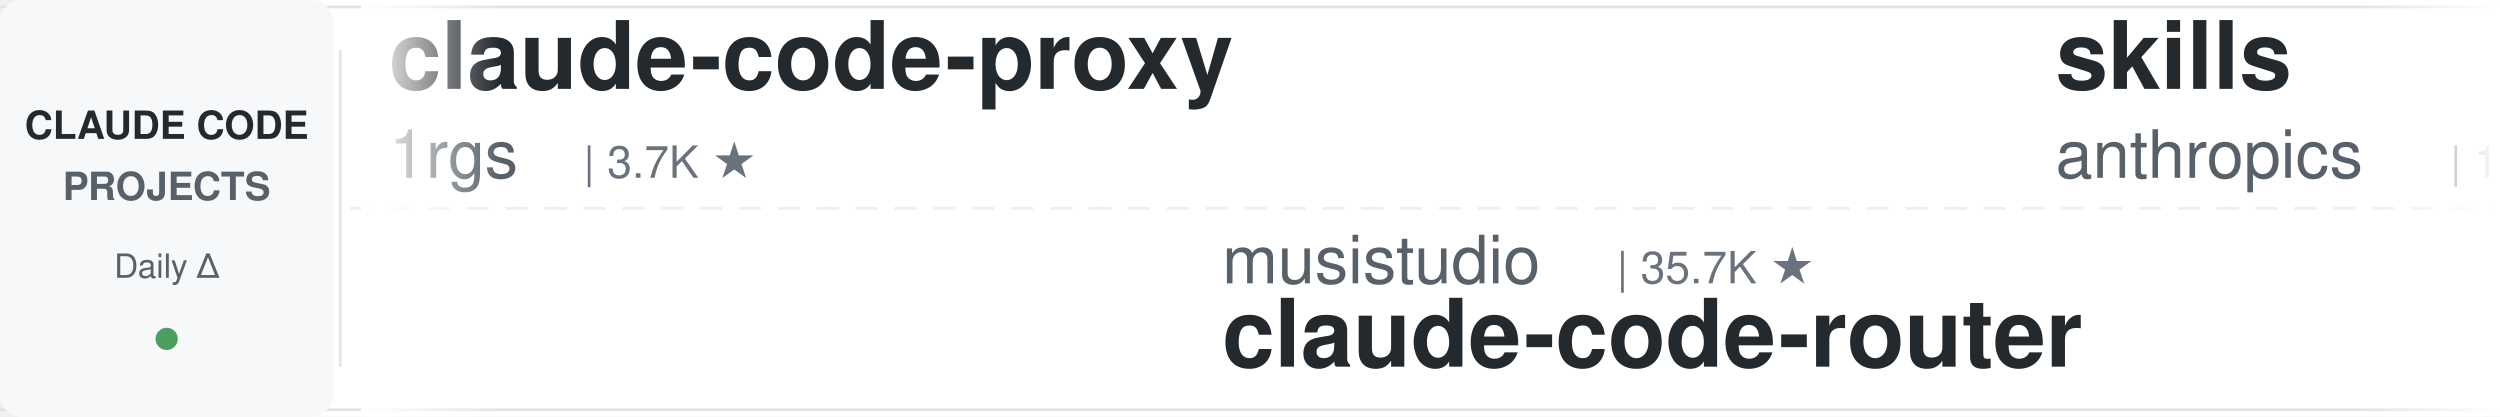
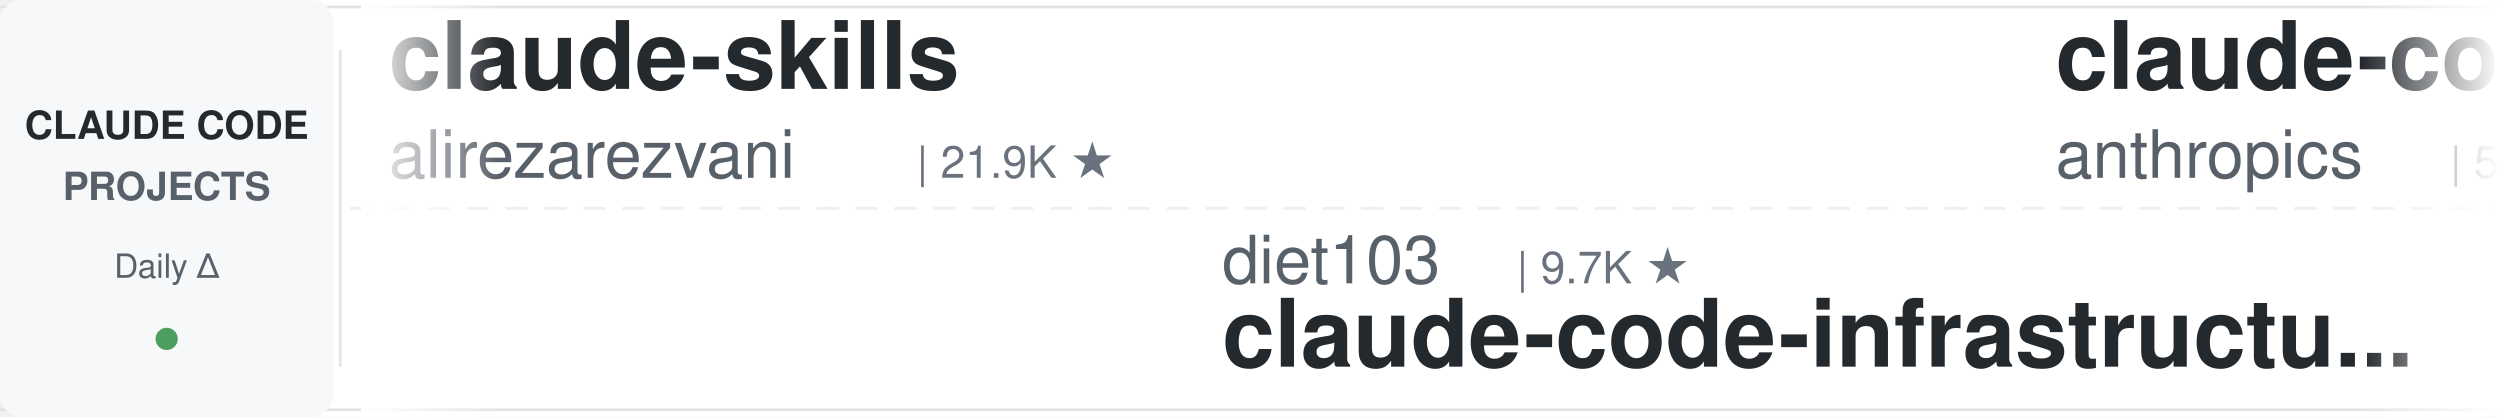
<svg xmlns="http://www.w3.org/2000/svg" width="900" height="150">
  <defs>
    <linearGradient id="leftFade" x1="0%" y1="0%" x2="100%" y2="0%">
      <stop offset="0%" style="stop-color:#ffffff;stop-opacity:1" />
      <stop offset="100%" style="stop-color:#ffffff;stop-opacity:0" />
    </linearGradient>
    <linearGradient id="rightFade" x1="0%" y1="0%" x2="100%" y2="0%">
      <stop offset="0%" style="stop-color:#ffffff;stop-opacity:0" />
      <stop offset="100%" style="stop-color:#ffffff;stop-opacity:1" />
    </linearGradient>
  </defs>
  <rect width="900" height="150" fill="#ffffff" rx="8" />
  <rect x="0" y="2" width="900" height="1" fill="#e1e4e8" />
  <rect x="0" y="147" width="900" height="1" fill="#e1e4e8" />
  <line x1="0" y1="75" x2="900" y2="75" stroke="#e1e4e8" stroke-width="1" stroke-dasharray="8 6" opacity="0.6" />
  <rect x="0" y="0" width="120" height="150" fill="#f6f8fa" rx="8" />
  <text x="60" y="50" font-family="-apple-system, BlinkMacSystemFont, 'Segoe UI', Helvetica, Arial, sans-serif" font-size="14" font-weight="600" fill="#24292e" text-anchor="middle">CLAUDE CODE</text>
  <text x="60" y="72" font-family="-apple-system, BlinkMacSystemFont, 'Segoe UI', Helvetica, Arial, sans-serif" font-size="14" font-weight="600" fill="#586069" text-anchor="middle">PROJECTS</text>
  <text x="60" y="100" font-family="-apple-system, BlinkMacSystemFont, 'Segoe UI', Helvetica, Arial, sans-serif" font-size="12" font-weight="500" fill="#586069" text-anchor="middle">Daily Δ</text>
  <circle cx="60" cy="122" r="4" fill="#22863a" opacity="0.8" />
  <rect x="122" y="18" width="1" height="114" fill="#e1e4e8" />
  <clipPath id="tickerClip">
    <rect x="130" y="0" width="770" height="150" />
  </clipPath>
  <g clip-path="url(#tickerClip)">
    <g id="tickerItems">
      <animateTransform attributeName="transform" attributeType="XML" type="translate" from="0 0" to="-3000 0" dur="54s" repeatCount="indefinite" />
      <g transform="translate(0, 0)">
-         <text x="140" y="32" font-family="-apple-system, BlinkMacSystemFont, 'Segoe UI', Helvetica, Arial, sans-serif" font-size="34" font-weight="600" fill="#24292e">claude-code-proxy</text>
-         <text x="140" y="64" font-family="-apple-system, BlinkMacSystemFont, 'Segoe UI', Helvetica, Arial, sans-serif" font-size="24" font-weight="400" fill="#586069">1rgs</text>
-         <text x="210" y="64" font-family="-apple-system, BlinkMacSystemFont, 'Segoe UI', Helvetica, Arial, sans-serif" font-size="16" font-weight="500" fill="#6a737d">| 3.7K ★</text>
+         <text x="140" y="32" font-family="-apple-system, BlinkMacSystemFont, 'Segoe UI', Helvetica, Arial, sans-serif" font-size="34" font-weight="600" fill="#24292e">claude-skills</text>
+         <text x="140" y="64" font-family="-apple-system, BlinkMacSystemFont, 'Segoe UI', Helvetica, Arial, sans-serif" font-size="24" font-weight="400" fill="#586069">alirezarezvani</text>
+         <text x="330" y="64" font-family="-apple-system, BlinkMacSystemFont, 'Segoe UI', Helvetica, Arial, sans-serif" font-size="16" font-weight="500" fill="#6a737d">| 21.9K ★</text>
      </g>
      <g transform="translate(300, 0)">
-         <text x="140" y="102" font-family="-apple-system, BlinkMacSystemFont, 'Segoe UI', Helvetica, Arial, sans-serif" font-size="24" font-weight="400" fill="#586069">musistudio</text>
-         <text x="282" y="102" font-family="-apple-system, BlinkMacSystemFont, 'Segoe UI', Helvetica, Arial, sans-serif" font-size="16" font-weight="500" fill="#6a737d">| 35.7K ★</text>
-         <text x="140" y="132" font-family="-apple-system, BlinkMacSystemFont, 'Segoe UI', Helvetica, Arial, sans-serif" font-size="34" font-weight="600" fill="#24292e">claude-code-router</text>
+         <text x="140" y="102" font-family="-apple-system, BlinkMacSystemFont, 'Segoe UI', Helvetica, Arial, sans-serif" font-size="24" font-weight="400" fill="#586069">diet103</text>
+         <text x="246" y="102" font-family="-apple-system, BlinkMacSystemFont, 'Segoe UI', Helvetica, Arial, sans-serif" font-size="16" font-weight="500" fill="#6a737d">| 9.7K ★</text>
+         <text x="140" y="132" font-family="-apple-system, BlinkMacSystemFont, 'Segoe UI', Helvetica, Arial, sans-serif" font-size="34" font-weight="600" fill="#24292e">claude-code-infrastructu...</text>
      </g>
      <g transform="translate(600, 0)">
-         <text x="140" y="32" font-family="-apple-system, BlinkMacSystemFont, 'Segoe UI', Helvetica, Arial, sans-serif" font-size="34" font-weight="600" fill="#24292e">skills</text>
+         <text x="140" y="32" font-family="-apple-system, BlinkMacSystemFont, 'Segoe UI', Helvetica, Arial, sans-serif" font-size="34" font-weight="600" fill="#24292e">claude-code-security-rev...</text>
        <text x="140" y="64" font-family="-apple-system, BlinkMacSystemFont, 'Segoe UI', Helvetica, Arial, sans-serif" font-size="24" font-weight="400" fill="#586069">anthropics</text>
-         <text x="282" y="64" font-family="-apple-system, BlinkMacSystemFont, 'Segoe UI', Helvetica, Arial, sans-serif" font-size="16" font-weight="500" fill="#6a737d">| 159.8K ★</text>
+         <text x="282" y="64" font-family="-apple-system, BlinkMacSystemFont, 'Segoe UI', Helvetica, Arial, sans-serif" font-size="16" font-weight="500" fill="#6a737d">| 5.5K ★</text>
      </g>
      <g transform="translate(900, 0)">
-         <text x="140" y="102" font-family="-apple-system, BlinkMacSystemFont, 'Segoe UI', Helvetica, Arial, sans-serif" font-size="24" font-weight="400" fill="#586069">OneRedOak</text>
-         <text x="270" y="102" font-family="-apple-system, BlinkMacSystemFont, 'Segoe UI', Helvetica, Arial, sans-serif" font-size="16" font-weight="500" fill="#6a737d">| 3.9K ★</text>
-         <text x="140" y="132" font-family="-apple-system, BlinkMacSystemFont, 'Segoe UI', Helvetica, Arial, sans-serif" font-size="34" font-weight="600" fill="#24292e">claude-code-workflows</text>
+         <text x="140" y="102" font-family="-apple-system, BlinkMacSystemFont, 'Segoe UI', Helvetica, Arial, sans-serif" font-size="24" font-weight="400" fill="#586069">disler</text>
+         <text x="234" y="102" font-family="-apple-system, BlinkMacSystemFont, 'Segoe UI', Helvetica, Arial, sans-serif" font-size="16" font-weight="500" fill="#6a737d">| 3.8K ★</text>
+         <text x="140" y="132" font-family="-apple-system, BlinkMacSystemFont, 'Segoe UI', Helvetica, Arial, sans-serif" font-size="34" font-weight="600" fill="#24292e">claude-code-hooks-master...</text>
      </g>
      <g transform="translate(1200, 0)">
-         <text x="140" y="32" font-family="-apple-system, BlinkMacSystemFont, 'Segoe UI', Helvetica, Arial, sans-serif" font-size="34" font-weight="600" fill="#24292e">claude-code-rev</text>
-         <text x="140" y="64" font-family="-apple-system, BlinkMacSystemFont, 'Segoe UI', Helvetica, Arial, sans-serif" font-size="24" font-weight="400" fill="#586069">oboard</text>
-         <text x="234" y="64" font-family="-apple-system, BlinkMacSystemFont, 'Segoe UI', Helvetica, Arial, sans-serif" font-size="16" font-weight="500" fill="#6a737d">| 3.2K ★</text>
-       </g>
-       <g transform="translate(1500, 0)">
-         <text x="140" y="102" font-family="-apple-system, BlinkMacSystemFont, 'Segoe UI', Helvetica, Arial, sans-serif" font-size="24" font-weight="400" fill="#586069">affaan-m</text>
-         <text x="258" y="102" font-family="-apple-system, BlinkMacSystemFont, 'Segoe UI', Helvetica, Arial, sans-serif" font-size="16" font-weight="500" fill="#6a737d">| 227.8K ★</text>
-         <text x="140" y="132" font-family="-apple-system, BlinkMacSystemFont, 'Segoe UI', Helvetica, Arial, sans-serif" font-size="34" font-weight="600" fill="#24292e">ECC</text>
-       </g>
-       <g transform="translate(1800, 0)">
        <text x="140" y="32" font-family="-apple-system, BlinkMacSystemFont, 'Segoe UI', Helvetica, Arial, sans-serif" font-size="34" font-weight="600" fill="#24292e">claude-code-source</text>
        <text x="140" y="64" font-family="-apple-system, BlinkMacSystemFont, 'Segoe UI', Helvetica, Arial, sans-serif" font-size="24" font-weight="400" fill="#586069">JrCx7scC</text>
        <text x="258" y="64" font-family="-apple-system, BlinkMacSystemFont, 'Segoe UI', Helvetica, Arial, sans-serif" font-size="16" font-weight="500" fill="#6a737d">| 371 ★</text>
      </g>
+       <g transform="translate(1500, 0)">
+         <text x="140" y="102" font-family="-apple-system, BlinkMacSystemFont, 'Segoe UI', Helvetica, Arial, sans-serif" font-size="24" font-weight="400" fill="#586069">Pimzino</text>
+         <text x="246" y="102" font-family="-apple-system, BlinkMacSystemFont, 'Segoe UI', Helvetica, Arial, sans-serif" font-size="16" font-weight="500" fill="#6a737d">| 3.8K ★</text>
+         <text x="140" y="132" font-family="-apple-system, BlinkMacSystemFont, 'Segoe UI', Helvetica, Arial, sans-serif" font-size="34" font-weight="600" fill="#24292e">claude-code-spec-workflo...</text>
+       </g>
+       <g transform="translate(1800, 0)">
+         <text x="140" y="32" font-family="-apple-system, BlinkMacSystemFont, 'Segoe UI', Helvetica, Arial, sans-serif" font-size="34" font-weight="600" fill="#24292e">claude-code-from-source</text>
+         <text x="140" y="64" font-family="-apple-system, BlinkMacSystemFont, 'Segoe UI', Helvetica, Arial, sans-serif" font-size="24" font-weight="400" fill="#586069">alejandrobalderas</text>
+         <text x="366" y="64" font-family="-apple-system, BlinkMacSystemFont, 'Segoe UI', Helvetica, Arial, sans-serif" font-size="16" font-weight="500" fill="#6a737d">| 2.6K ★</text>
+       </g>
      <g transform="translate(2100, 0)">
-         <text x="140" y="102" font-family="-apple-system, BlinkMacSystemFont, 'Segoe UI', Helvetica, Arial, sans-serif" font-size="24" font-weight="400" fill="#586069">lintsinghua</text>
-         <text x="294" y="102" font-family="-apple-system, BlinkMacSystemFont, 'Segoe UI', Helvetica, Arial, sans-serif" font-size="16" font-weight="500" fill="#6a737d">| 3.9K ★</text>
-         <text x="140" y="132" font-family="-apple-system, BlinkMacSystemFont, 'Segoe UI', Helvetica, Arial, sans-serif" font-size="34" font-weight="600" fill="#24292e">claude-code-book</text>
+         <text x="140" y="102" font-family="-apple-system, BlinkMacSystemFont, 'Segoe UI', Helvetica, Arial, sans-serif" font-size="24" font-weight="400" fill="#586069">Windy3f3f3f3f</text>
+         <text x="318" y="102" font-family="-apple-system, BlinkMacSystemFont, 'Segoe UI', Helvetica, Arial, sans-serif" font-size="16" font-weight="500" fill="#6a737d">| 3.1K ★</text>
+         <text x="140" y="132" font-family="-apple-system, BlinkMacSystemFont, 'Segoe UI', Helvetica, Arial, sans-serif" font-size="34" font-weight="600" fill="#24292e">how-claude-code-works</text>
      </g>
      <g transform="translate(2400, 0)">
-         <text x="140" y="32" font-family="-apple-system, BlinkMacSystemFont, 'Segoe UI', Helvetica, Arial, sans-serif" font-size="34" font-weight="600" fill="#24292e">claude-code-tudou</text>
-         <text x="140" y="64" font-family="-apple-system, BlinkMacSystemFont, 'Segoe UI', Helvetica, Arial, sans-serif" font-size="24" font-weight="400" fill="#586069">AICoderTudou</text>
-         <text x="306" y="64" font-family="-apple-system, BlinkMacSystemFont, 'Segoe UI', Helvetica, Arial, sans-serif" font-size="16" font-weight="500" fill="#6a737d">| 498 ★</text>
+         <text x="140" y="32" font-family="-apple-system, BlinkMacSystemFont, 'Segoe UI', Helvetica, Arial, sans-serif" font-size="34" font-weight="600" fill="#24292e">oh-my-claudecode</text>
+         <text x="140" y="64" font-family="-apple-system, BlinkMacSystemFont, 'Segoe UI', Helvetica, Arial, sans-serif" font-size="24" font-weight="400" fill="#586069">Yeachan-Heo</text>
+         <text x="294" y="64" font-family="-apple-system, BlinkMacSystemFont, 'Segoe UI', Helvetica, Arial, sans-serif" font-size="16" font-weight="500" fill="#6a737d">| 37.6K ★</text>
      </g>
      <g transform="translate(2700, 0)">
-         <text x="140" y="102" font-family="-apple-system, BlinkMacSystemFont, 'Segoe UI', Helvetica, Arial, sans-serif" font-size="24" font-weight="400" fill="#586069">jqueryscript</text>
-         <text x="306" y="102" font-family="-apple-system, BlinkMacSystemFont, 'Segoe UI', Helvetica, Arial, sans-serif" font-size="16" font-weight="500" fill="#6a737d">| 460 ★</text>
-         <text x="140" y="132" font-family="-apple-system, BlinkMacSystemFont, 'Segoe UI', Helvetica, Arial, sans-serif" font-size="34" font-weight="600" fill="#24292e">awesome-claude-code</text>
+         <text x="140" y="102" font-family="-apple-system, BlinkMacSystemFont, 'Segoe UI', Helvetica, Arial, sans-serif" font-size="24" font-weight="400" fill="#586069">huangjia2019</text>
+         <text x="306" y="102" font-family="-apple-system, BlinkMacSystemFont, 'Segoe UI', Helvetica, Arial, sans-serif" font-size="16" font-weight="500" fill="#6a737d">| 961 ★</text>
+         <text x="140" y="132" font-family="-apple-system, BlinkMacSystemFont, 'Segoe UI', Helvetica, Arial, sans-serif" font-size="34" font-weight="600" fill="#24292e">claude-code-engineering</text>
      </g>
      <g transform="translate(3000, 0)">
-         <text x="140" y="32" font-family="-apple-system, BlinkMacSystemFont, 'Segoe UI', Helvetica, Arial, sans-serif" font-size="34" font-weight="600" fill="#24292e">claude-code-proxy</text>
-         <text x="140" y="64" font-family="-apple-system, BlinkMacSystemFont, 'Segoe UI', Helvetica, Arial, sans-serif" font-size="24" font-weight="400" fill="#586069">1rgs</text>
-         <text x="210" y="64" font-family="-apple-system, BlinkMacSystemFont, 'Segoe UI', Helvetica, Arial, sans-serif" font-size="16" font-weight="500" fill="#6a737d">| 3.7K ★</text>
+         <text x="140" y="32" font-family="-apple-system, BlinkMacSystemFont, 'Segoe UI', Helvetica, Arial, sans-serif" font-size="34" font-weight="600" fill="#24292e">claude-skills</text>
+         <text x="140" y="64" font-family="-apple-system, BlinkMacSystemFont, 'Segoe UI', Helvetica, Arial, sans-serif" font-size="24" font-weight="400" fill="#586069">alirezarezvani</text>
+         <text x="330" y="64" font-family="-apple-system, BlinkMacSystemFont, 'Segoe UI', Helvetica, Arial, sans-serif" font-size="16" font-weight="500" fill="#6a737d">| 21.9K ★</text>
      </g>
      <g transform="translate(3300, 0)">
-         <text x="140" y="102" font-family="-apple-system, BlinkMacSystemFont, 'Segoe UI', Helvetica, Arial, sans-serif" font-size="24" font-weight="400" fill="#586069">musistudio</text>
-         <text x="282" y="102" font-family="-apple-system, BlinkMacSystemFont, 'Segoe UI', Helvetica, Arial, sans-serif" font-size="16" font-weight="500" fill="#6a737d">| 35.7K ★</text>
-         <text x="140" y="132" font-family="-apple-system, BlinkMacSystemFont, 'Segoe UI', Helvetica, Arial, sans-serif" font-size="34" font-weight="600" fill="#24292e">claude-code-router</text>
+         <text x="140" y="102" font-family="-apple-system, BlinkMacSystemFont, 'Segoe UI', Helvetica, Arial, sans-serif" font-size="24" font-weight="400" fill="#586069">diet103</text>
+         <text x="246" y="102" font-family="-apple-system, BlinkMacSystemFont, 'Segoe UI', Helvetica, Arial, sans-serif" font-size="16" font-weight="500" fill="#6a737d">| 9.7K ★</text>
+         <text x="140" y="132" font-family="-apple-system, BlinkMacSystemFont, 'Segoe UI', Helvetica, Arial, sans-serif" font-size="34" font-weight="600" fill="#24292e">claude-code-infrastructu...</text>
      </g>
      <g transform="translate(3600, 0)">
-         <text x="140" y="32" font-family="-apple-system, BlinkMacSystemFont, 'Segoe UI', Helvetica, Arial, sans-serif" font-size="34" font-weight="600" fill="#24292e">skills</text>
+         <text x="140" y="32" font-family="-apple-system, BlinkMacSystemFont, 'Segoe UI', Helvetica, Arial, sans-serif" font-size="34" font-weight="600" fill="#24292e">claude-code-security-rev...</text>
        <text x="140" y="64" font-family="-apple-system, BlinkMacSystemFont, 'Segoe UI', Helvetica, Arial, sans-serif" font-size="24" font-weight="400" fill="#586069">anthropics</text>
-         <text x="282" y="64" font-family="-apple-system, BlinkMacSystemFont, 'Segoe UI', Helvetica, Arial, sans-serif" font-size="16" font-weight="500" fill="#6a737d">| 159.8K ★</text>
+         <text x="282" y="64" font-family="-apple-system, BlinkMacSystemFont, 'Segoe UI', Helvetica, Arial, sans-serif" font-size="16" font-weight="500" fill="#6a737d">| 5.5K ★</text>
      </g>
      <g transform="translate(3900, 0)">
-         <text x="140" y="102" font-family="-apple-system, BlinkMacSystemFont, 'Segoe UI', Helvetica, Arial, sans-serif" font-size="24" font-weight="400" fill="#586069">OneRedOak</text>
-         <text x="270" y="102" font-family="-apple-system, BlinkMacSystemFont, 'Segoe UI', Helvetica, Arial, sans-serif" font-size="16" font-weight="500" fill="#6a737d">| 3.9K ★</text>
-         <text x="140" y="132" font-family="-apple-system, BlinkMacSystemFont, 'Segoe UI', Helvetica, Arial, sans-serif" font-size="34" font-weight="600" fill="#24292e">claude-code-workflows</text>
+         <text x="140" y="102" font-family="-apple-system, BlinkMacSystemFont, 'Segoe UI', Helvetica, Arial, sans-serif" font-size="24" font-weight="400" fill="#586069">disler</text>
+         <text x="234" y="102" font-family="-apple-system, BlinkMacSystemFont, 'Segoe UI', Helvetica, Arial, sans-serif" font-size="16" font-weight="500" fill="#6a737d">| 3.8K ★</text>
+         <text x="140" y="132" font-family="-apple-system, BlinkMacSystemFont, 'Segoe UI', Helvetica, Arial, sans-serif" font-size="34" font-weight="600" fill="#24292e">claude-code-hooks-master...</text>
      </g>
    </g>
  </g>
  <rect x="130" y="0" width="50" height="150" fill="url(#leftFade)" />
  <rect x="850" y="0" width="50" height="150" fill="url(#rightFade)" />
</svg>
